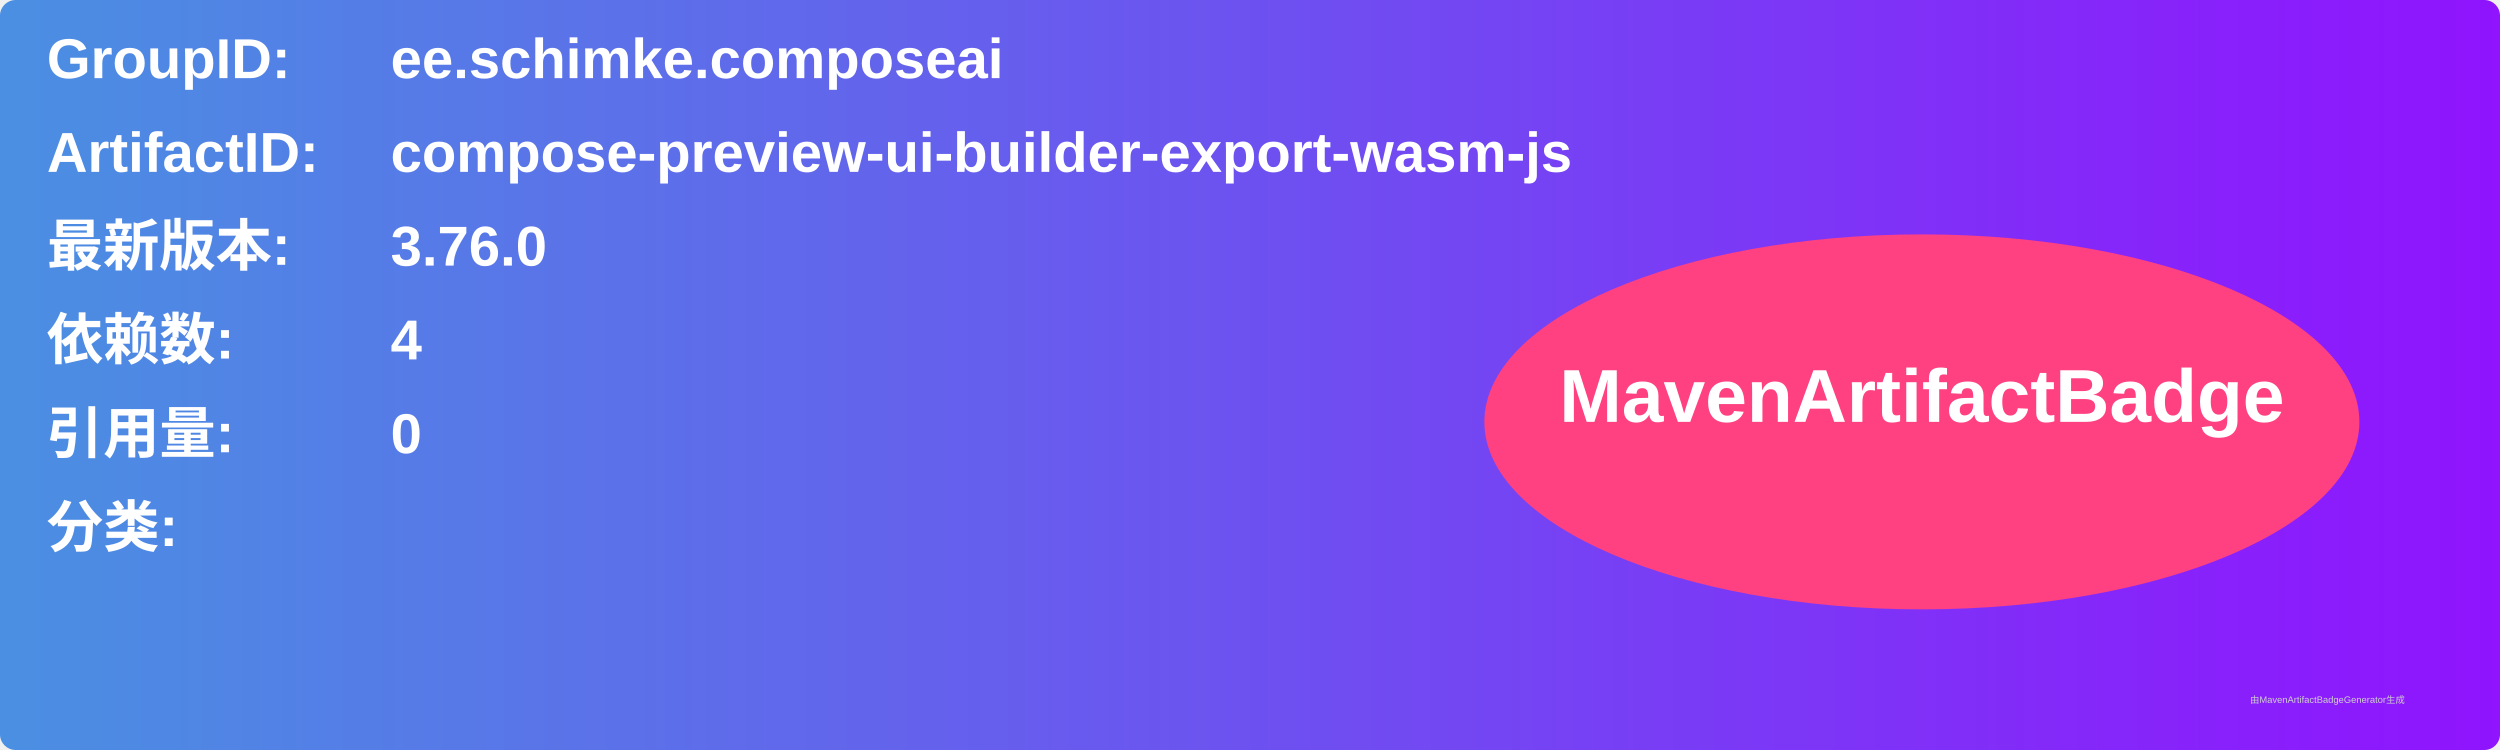
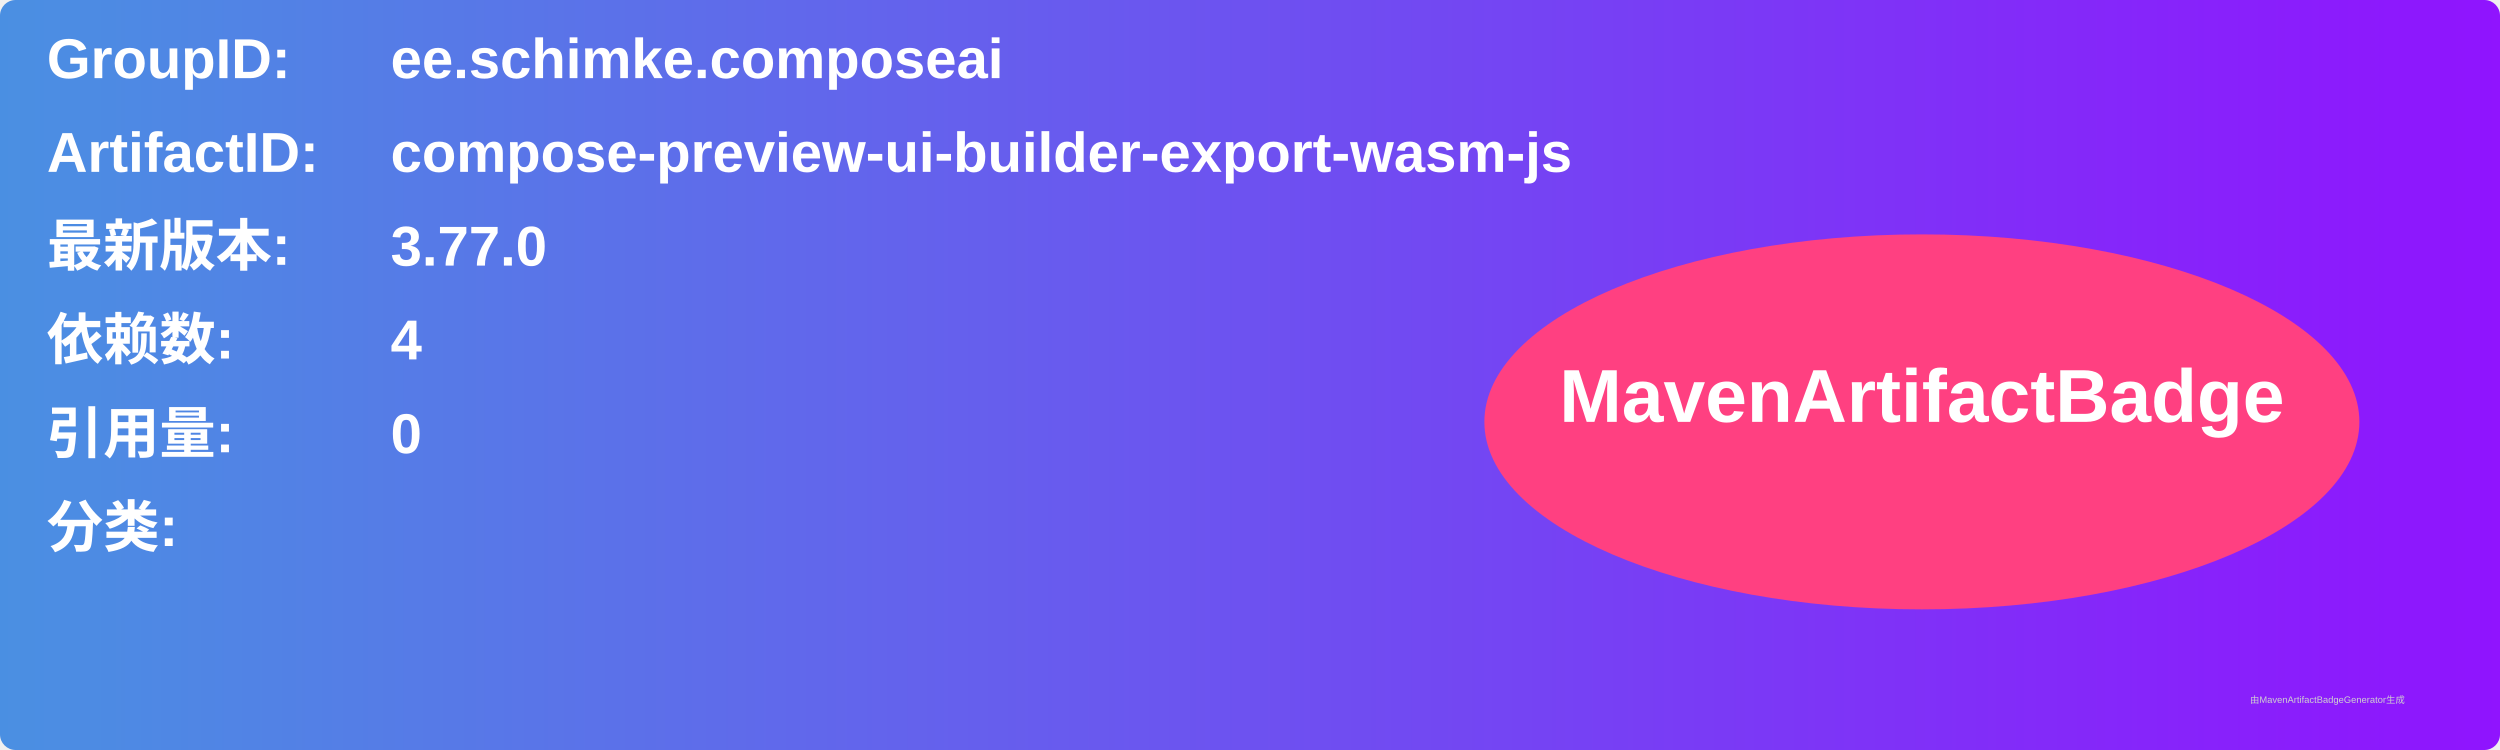
<svg xmlns="http://www.w3.org/2000/svg" width="800" height="240" viewBox="0 0 800 240">
  <linearGradient id="grad" x1="0%" y1="0%" x2="100%" y2="0%">
    <stop offset="0%" stop-color="#4a90e2" />
    <stop offset="100%" stop-color="#9013fe" />
  </linearGradient>
  <rect width="100%" height="100%" rx="5" ry="5" fill="url(#grad)" />
  <g transform="translate(15, 15)">
    <text x="0" y="10" font-family="Arial" font-size="18" fill="white" font-weight="bold" width="260">GroupID:</text>
    <text x="110" y="10" font-family="Arial" font-size="18" fill="white" font-weight="bold" width="460">ee.schimke.composeai</text>
    <text x="0" y="40" font-family="Arial" font-size="18" fill="white" font-weight="bold" width="260">ArtifactID:</text>
    <text x="110" y="40" font-family="Arial" font-size="18" fill="white" font-weight="bold" width="460">compose-preview-ui-builder-export-wasm-js</text>
    <text x="0" y="70" font-family="Arial" font-size="18" fill="white" font-weight="bold">最新版本:</text>
    <text x="110" y="70" font-family="Arial" font-size="18" fill="white" font-weight="bold">
-       <tspan font-weight="bold">3.76.0</tspan>
+       <tspan font-weight="bold">3.77.0</tspan>
    </text>
    <text x="0" y="100" font-family="Arial" font-size="18" fill="white" font-weight="bold">依赖数: </text>
    <text x="110" y="100" font-family="Arial" font-size="18" fill="white">
      <tspan font-weight="bold">4</tspan>
    </text>
    <text x="0" y="130" font-family="Arial" font-size="18" fill="white" font-weight="bold">引用量: </text>
    <text x="110" y="130" font-family="Arial" font-size="18" fill="white">
      <tspan font-weight="bold">0</tspan>
    </text>
    <text x="0" y="160" font-family="Arial" font-size="18" fill="white" font-weight="bold">分类:</text>
    <text x="10" y="190" font-family="Arial" font-size="10" fill="white">
      <tspan font-weight="bold" />
    </text>
    <ellipse cx="600" cy="120" rx="140" ry="60" fill="#ff4081" />
    <text x="600" y="120" text-anchor="middle" font-family="Arial" font-size="24" fill="white" font-weight="bold">MavenArtifactBadge</text>
  </g>
  <text x="720" y="225" font-family="Arial" font-size="3" fill="#d0d0d0">由MavenArtifactBadgeGenerator生成</text>
</svg>
